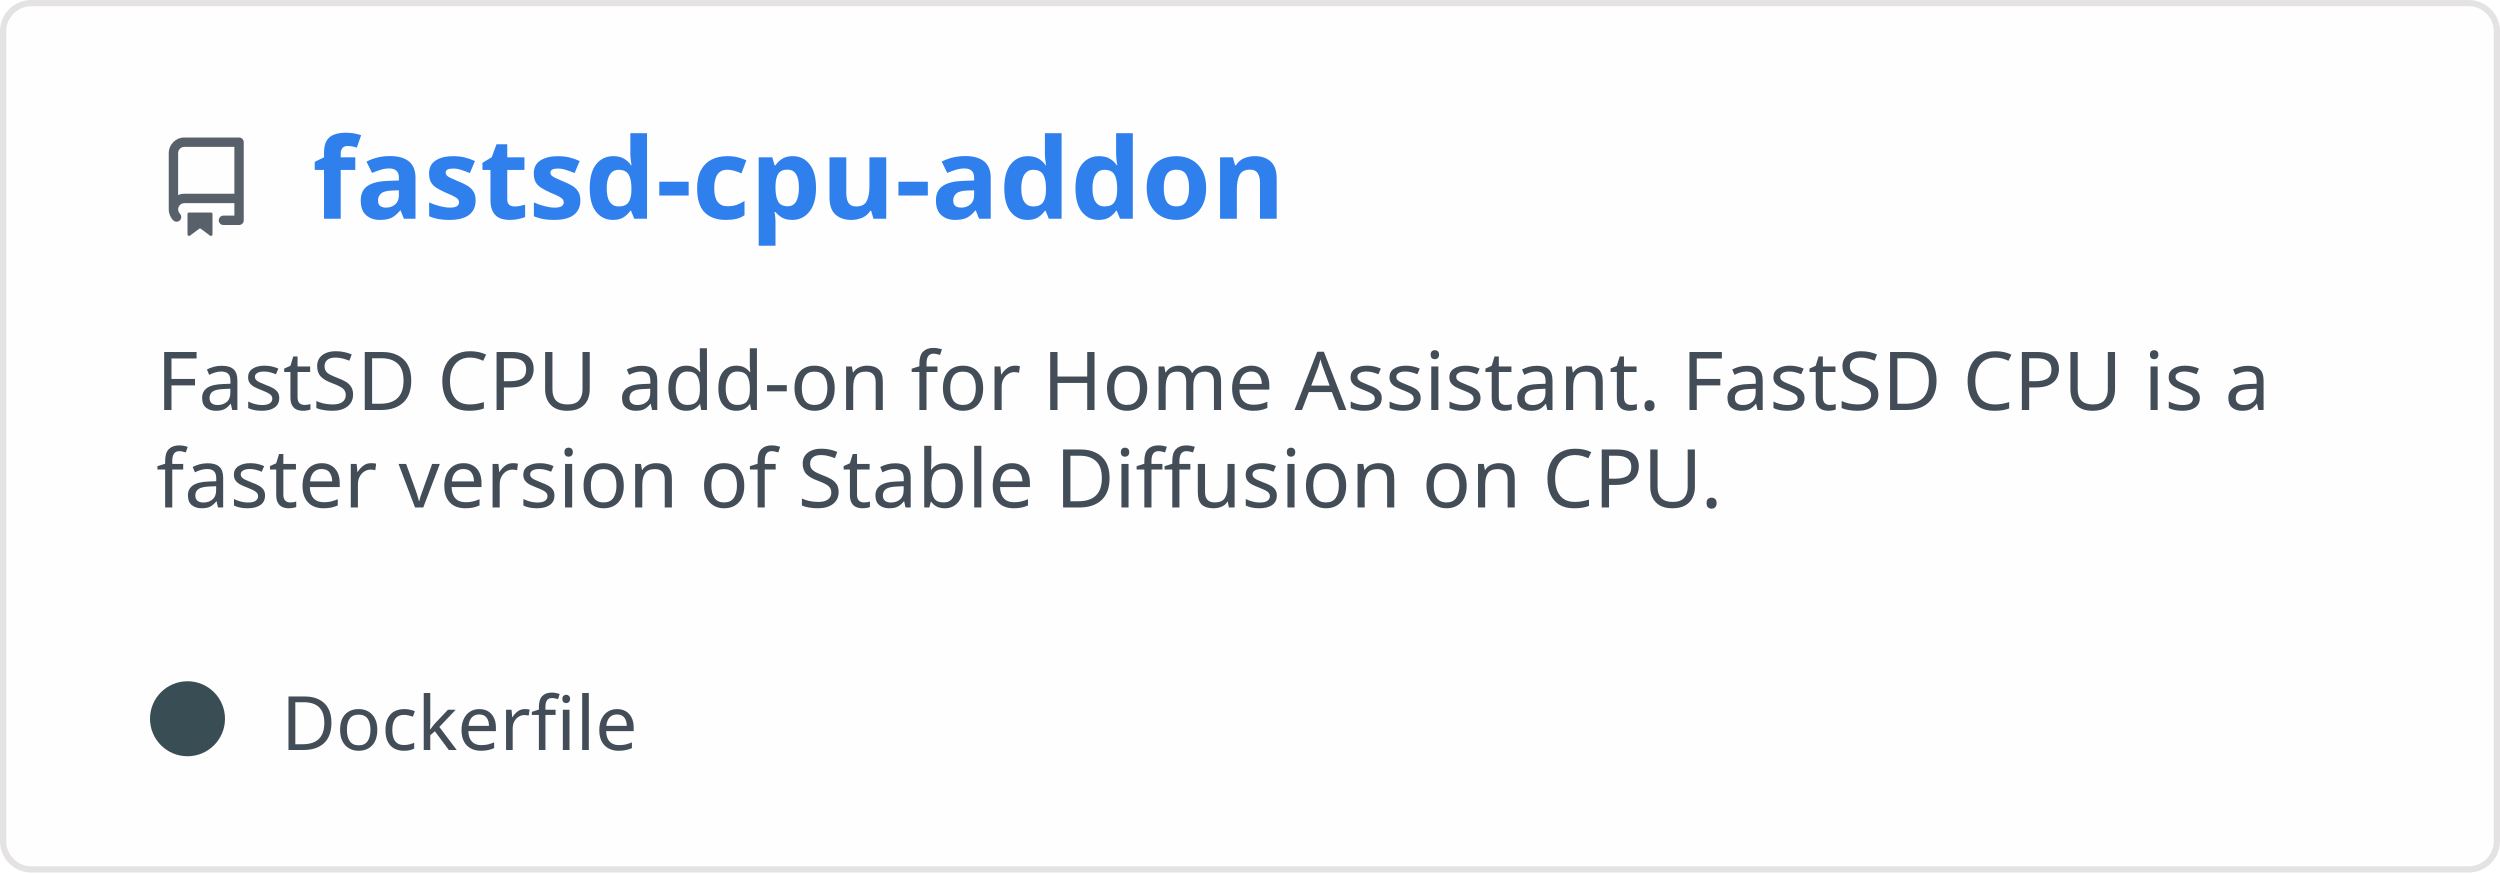
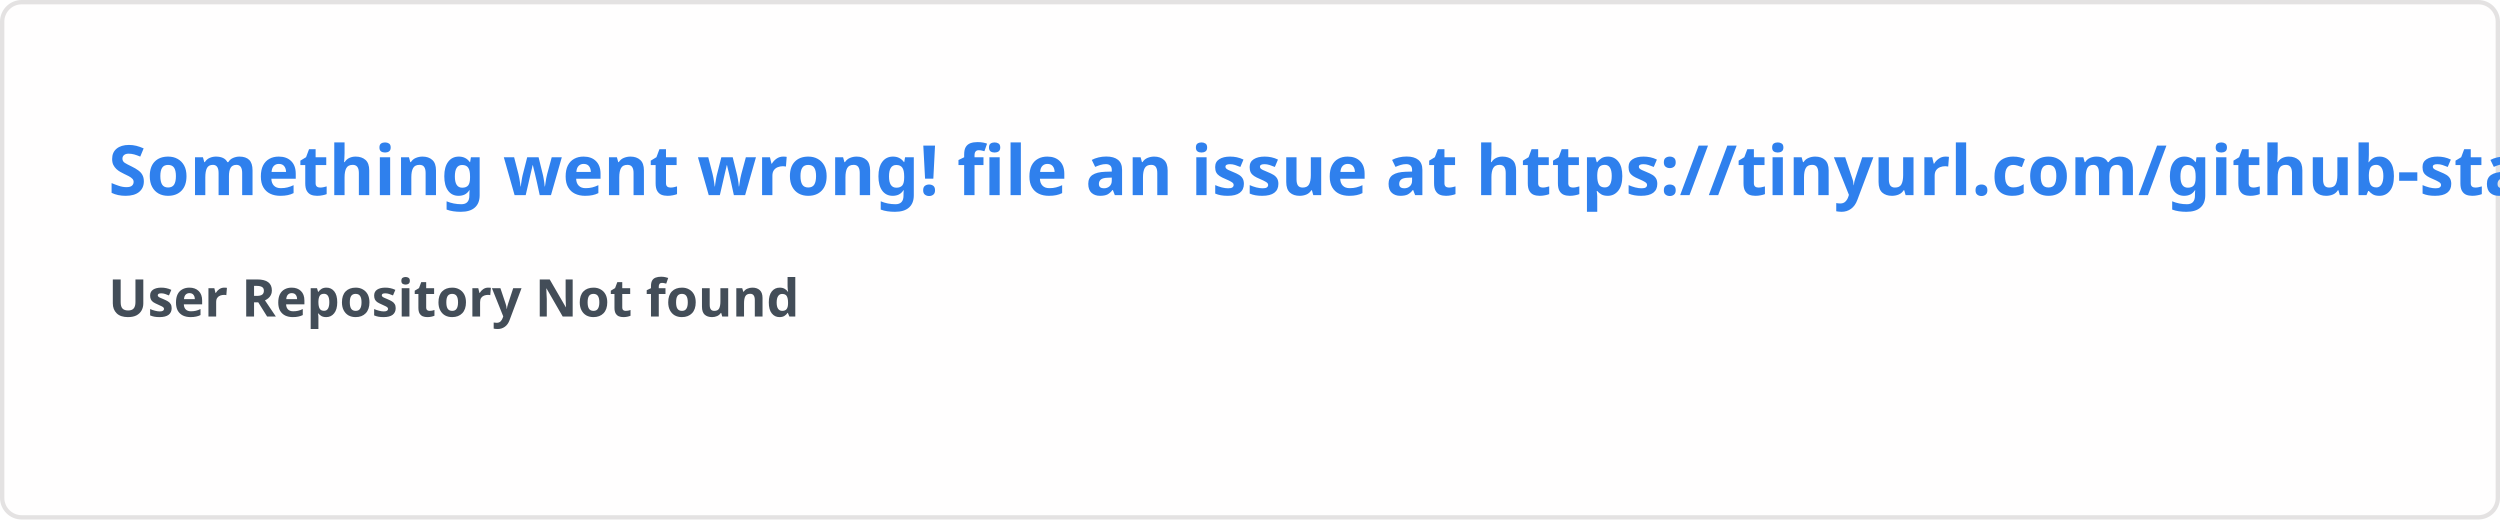
- <svg xmlns="http://www.w3.org/2000/svg" width="400" height="140" viewBox="0 0 400 140" fill="none" role="img" aria-labelledby="descId">
+ <svg xmlns="http://www.w3.org/2000/svg" width="576.5" height="120" viewBox="0 0 576.5 120" fill="#fffefe">
  <style>
-           .header {
-             font: 600 18px 'Segoe UI', Ubuntu, Sans-Serif;
-             fill: #2f80ed;
-             animation: fadeInAnimation 0.8s ease-in-out forwards;
-           }
-           @supports(-moz-appearance: auto) {
-             /* Selector detects Firefox */
-             .header { font-size: 15.5px; }
-           }
-           
-     .description {
-       font: 400 13px 'Segoe UI', Ubuntu, Sans-Serif;fill: #434d58;
-       
-     }
-     .gray { font: 400 12px 'Segoe UI', Ubuntu, Sans-Serif; fill: #434d58 }
-     .badge { font: 600 11px 'Segoe UI', Ubuntu, Sans-Serif; }
-     .badge rect { opacity: 0.2 }
- 
-     .stat { font: 400 12px 'Segoe UI', Ubuntu, Sans-Serif; fill: #434d58 }
-     .stagger {
-       opacity: 0;
-       animation: fadeInAnimation 0.3s ease-in-out forwards;
-     }
-     .not_bold { font-weight: 400 }
-     .bold { font-weight: 700 }
-     .icon {
-       fill: #586069;
-       display: block;
-     }
-   
- 
-           
-       /* Animations */
-       @keyframes scaleInAnimation {
-         from {
-           transform: translate(-5px, 5px) scale(0);
-         }
-         to {
-           transform: translate(-5px, 5px) scale(1);
-         }
-       }
-       @keyframes fadeInAnimation {
-         from {
-           opacity: 0;
-         }
-         to {
-           opacity: 1;
-         }
-       }
-     
-           * { animation-duration: 0s !important; animation-delay: 0s !important; }
-         </style>
-   <rect data-testid="card-bg" x="0.5" y="0.5" rx="4.5" height="99%" stroke="#e4e2e2" width="399" fill="#fffefe" stroke-opacity="1" />
-   <g data-testid="card-title" transform="translate(25, 35)">
-     <g transform="translate(0, 0)">
-       <svg class="icon" x="0" y="-13" viewBox="0 0 16 16" version="1.1" width="16" height="16">
-         <path fill-rule="evenodd" d="M2 2.5A2.5 2.5 0 014.5 0h8.75a.75.75 0 01.75.75v12.5a.75.75 0 01-.75.75h-2.5a.75.75 0 110-1.5h1.75v-2h-8a1 1 0 00-.714 1.7.75.75 0 01-1.072 1.05A2.495 2.495 0 012 11.5v-9zm10.5-1V9h-8c-.356 0-.694.074-1 .208V2.5a1 1 0 011-1h8zM5 12.25v3.25a.25.25 0 00.4.2l1.45-1.087a.25.25 0 01.3 0L8.6 15.7a.25.25 0 00.4-.2v-3.25a.25.25 0 00-.25-.25h-3.5a.25.25 0 00-.25.25z" />
-       </svg>
-     </g>
-     <g transform="translate(25, 0)">
-       <text x="0" y="0" class="header" data-testid="header">fastsd-cpu-addon</text>
-     </g>
-   </g>
-   <g data-testid="main-card-body" transform="translate(0, 55)">
-     <text class="description" x="25" y="-5">
-       <tspan dy="1.2em" x="25">FastSD CPU add-on for Home Assistant. FastSD CPU is a</tspan>
-       <tspan dy="1.2em" x="25">faster version of Stable Diffusion on CPU.</tspan>
-     </text>
-     <g transform="translate(30, 65)">
-       <g transform="translate(0, 0)">
-         <g data-testid="primary-lang">
-           <circle data-testid="lang-color" cx="0" cy="-5" r="6" fill="#384d54" />
-           <text data-testid="lang-name" class="gray" x="15">Dockerfile</text>
-         </g>
-       </g>
-     </g>
-     <svg x="0" y="0">
-       <g transform="translate(-3, 88)">
-       
-     </g>
-     </svg>
-   </g>
+     .text { font: 600 16px 'Segoe UI', Ubuntu, Sans-Serif; fill: #2f80ed }
+     .small { font: 600 12px 'Segoe UI', Ubuntu, Sans-Serif; fill: #434d58 }
+     .gray { fill: #858585 }
+     </style>
+   <rect x="0.5" y="0.5" width="575.5" height="99%" rx="4.5" fill="#fffefe" stroke="#e4e2e2" />
+   <text x="25" y="45" class="text">Something went wrong! file an issue at https://tinyurl.com/github-stats</text>
+   <text data-testid="message" x="25" y="55" class="text small">
+     <tspan x="25" dy="18">User Repository Not found</tspan>
+     <tspan x="25" dy="18" class="gray" />
+   </text>
</svg>
